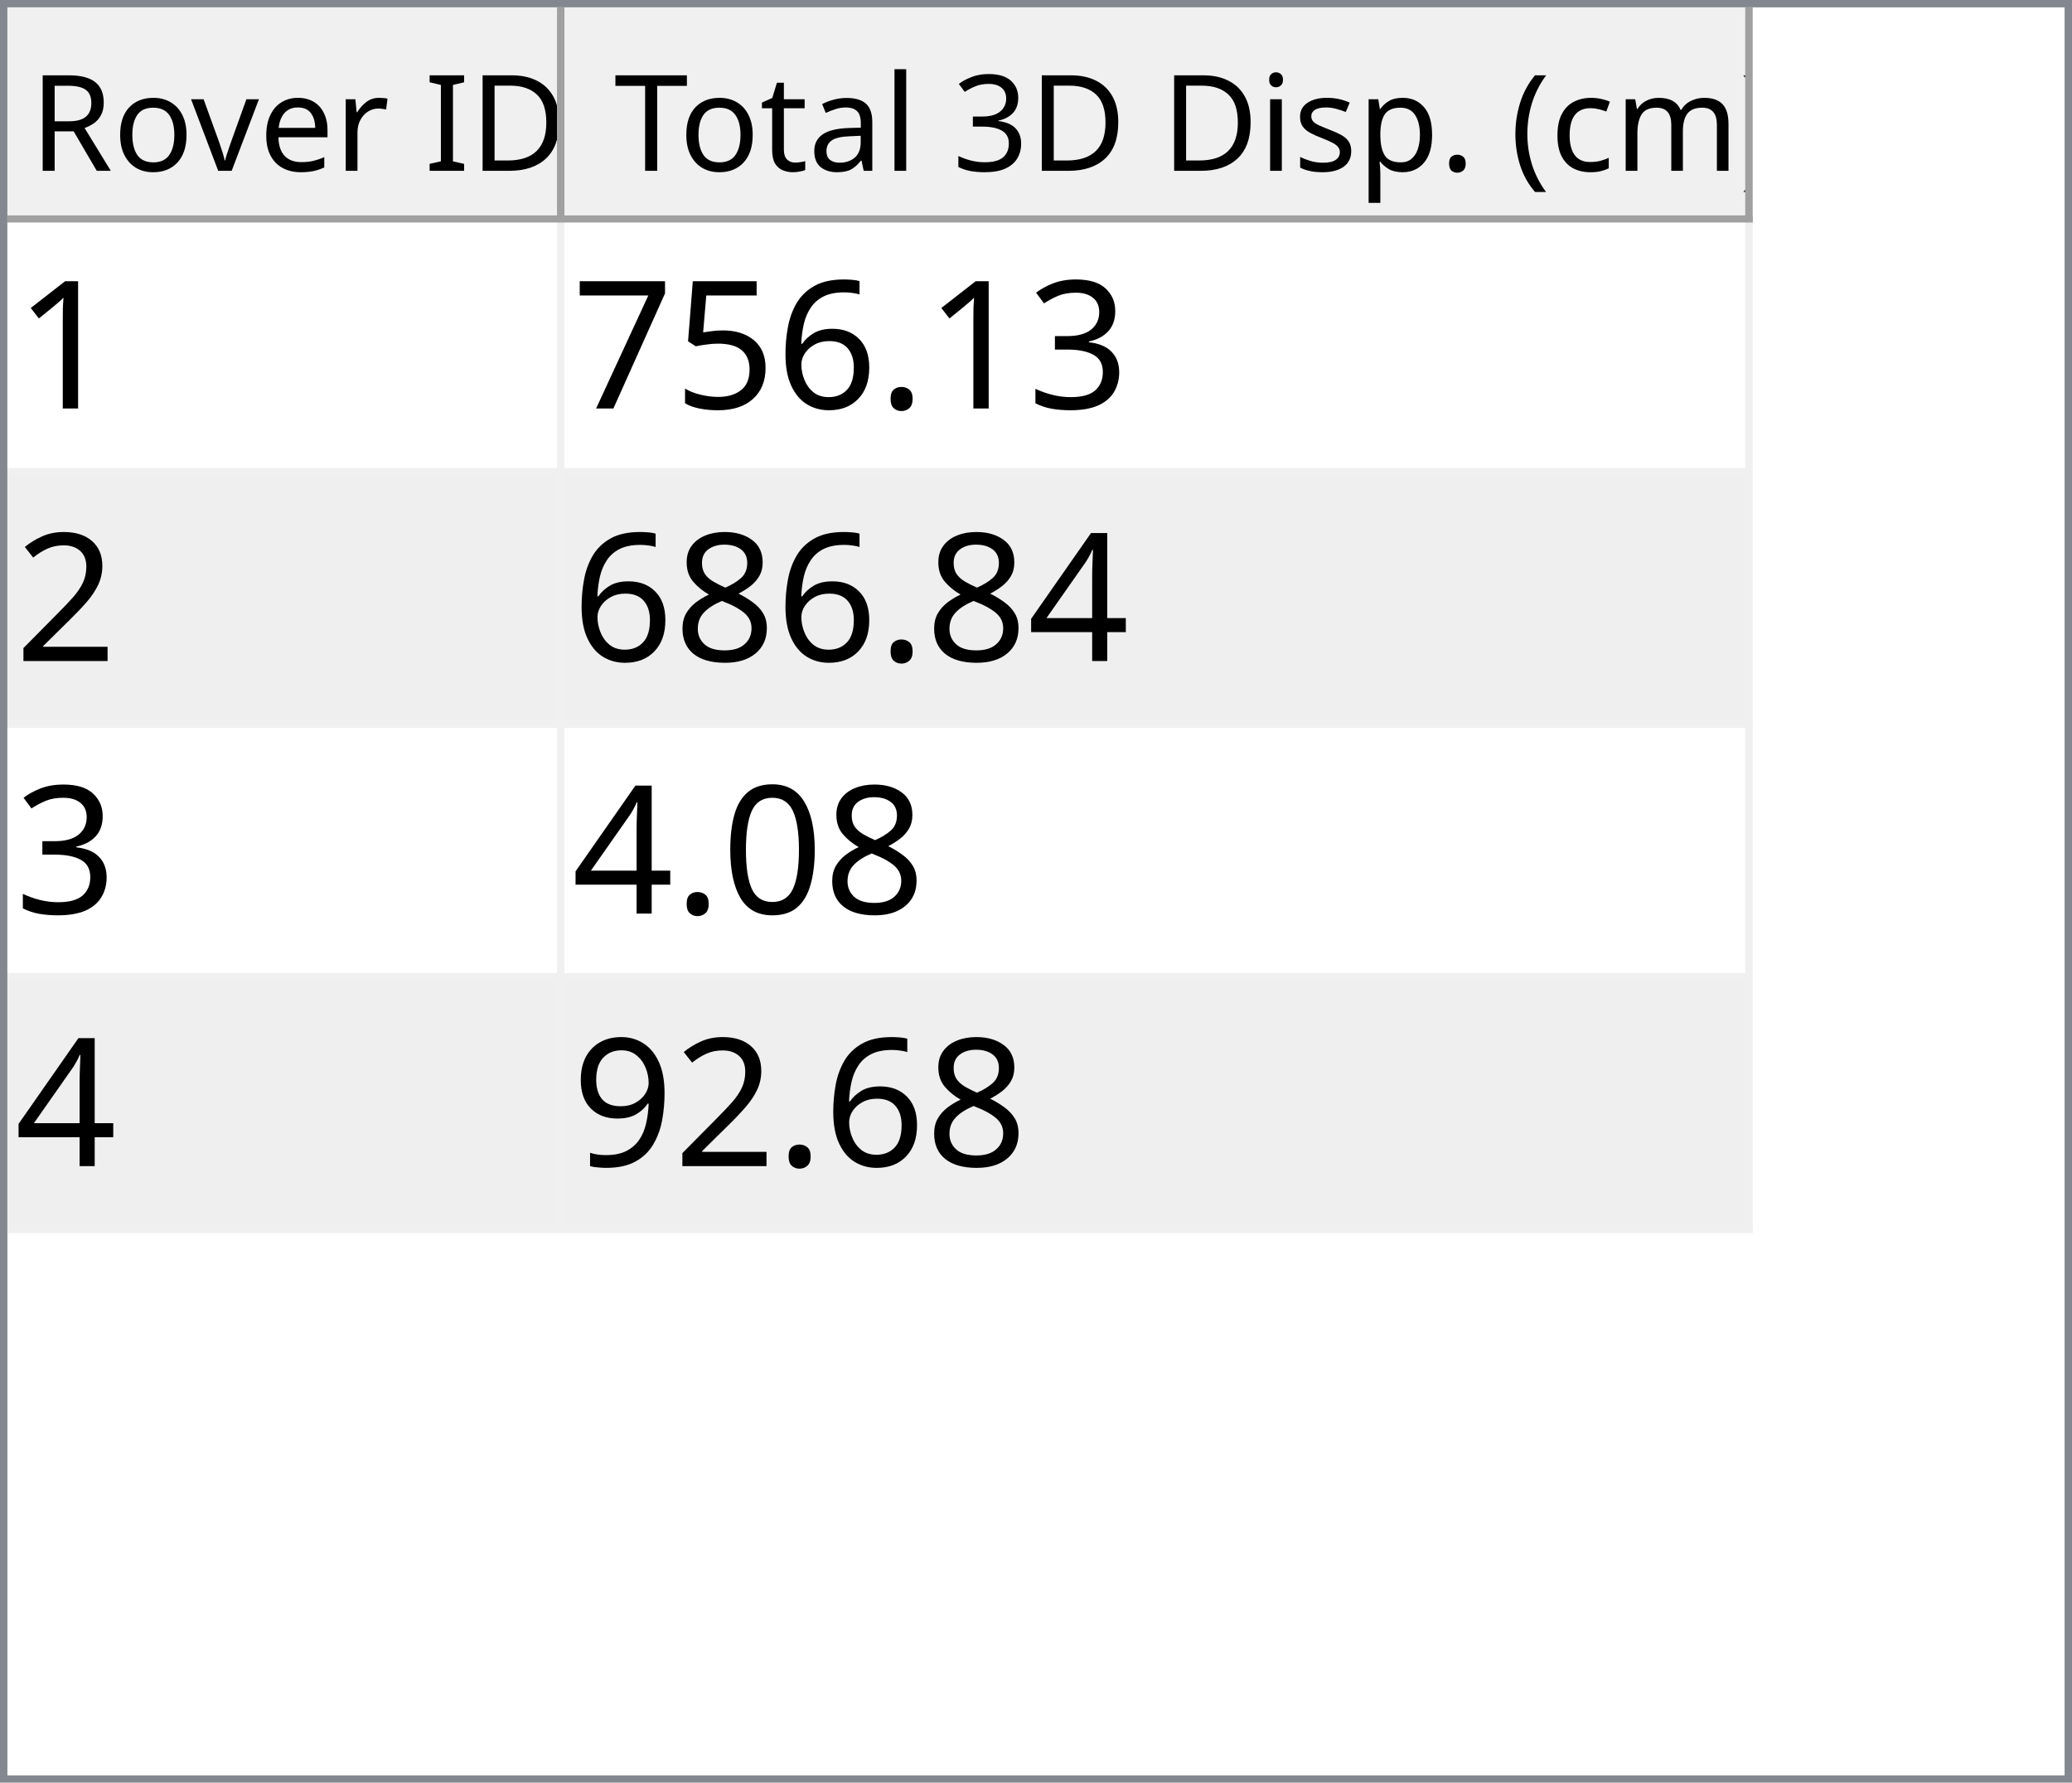
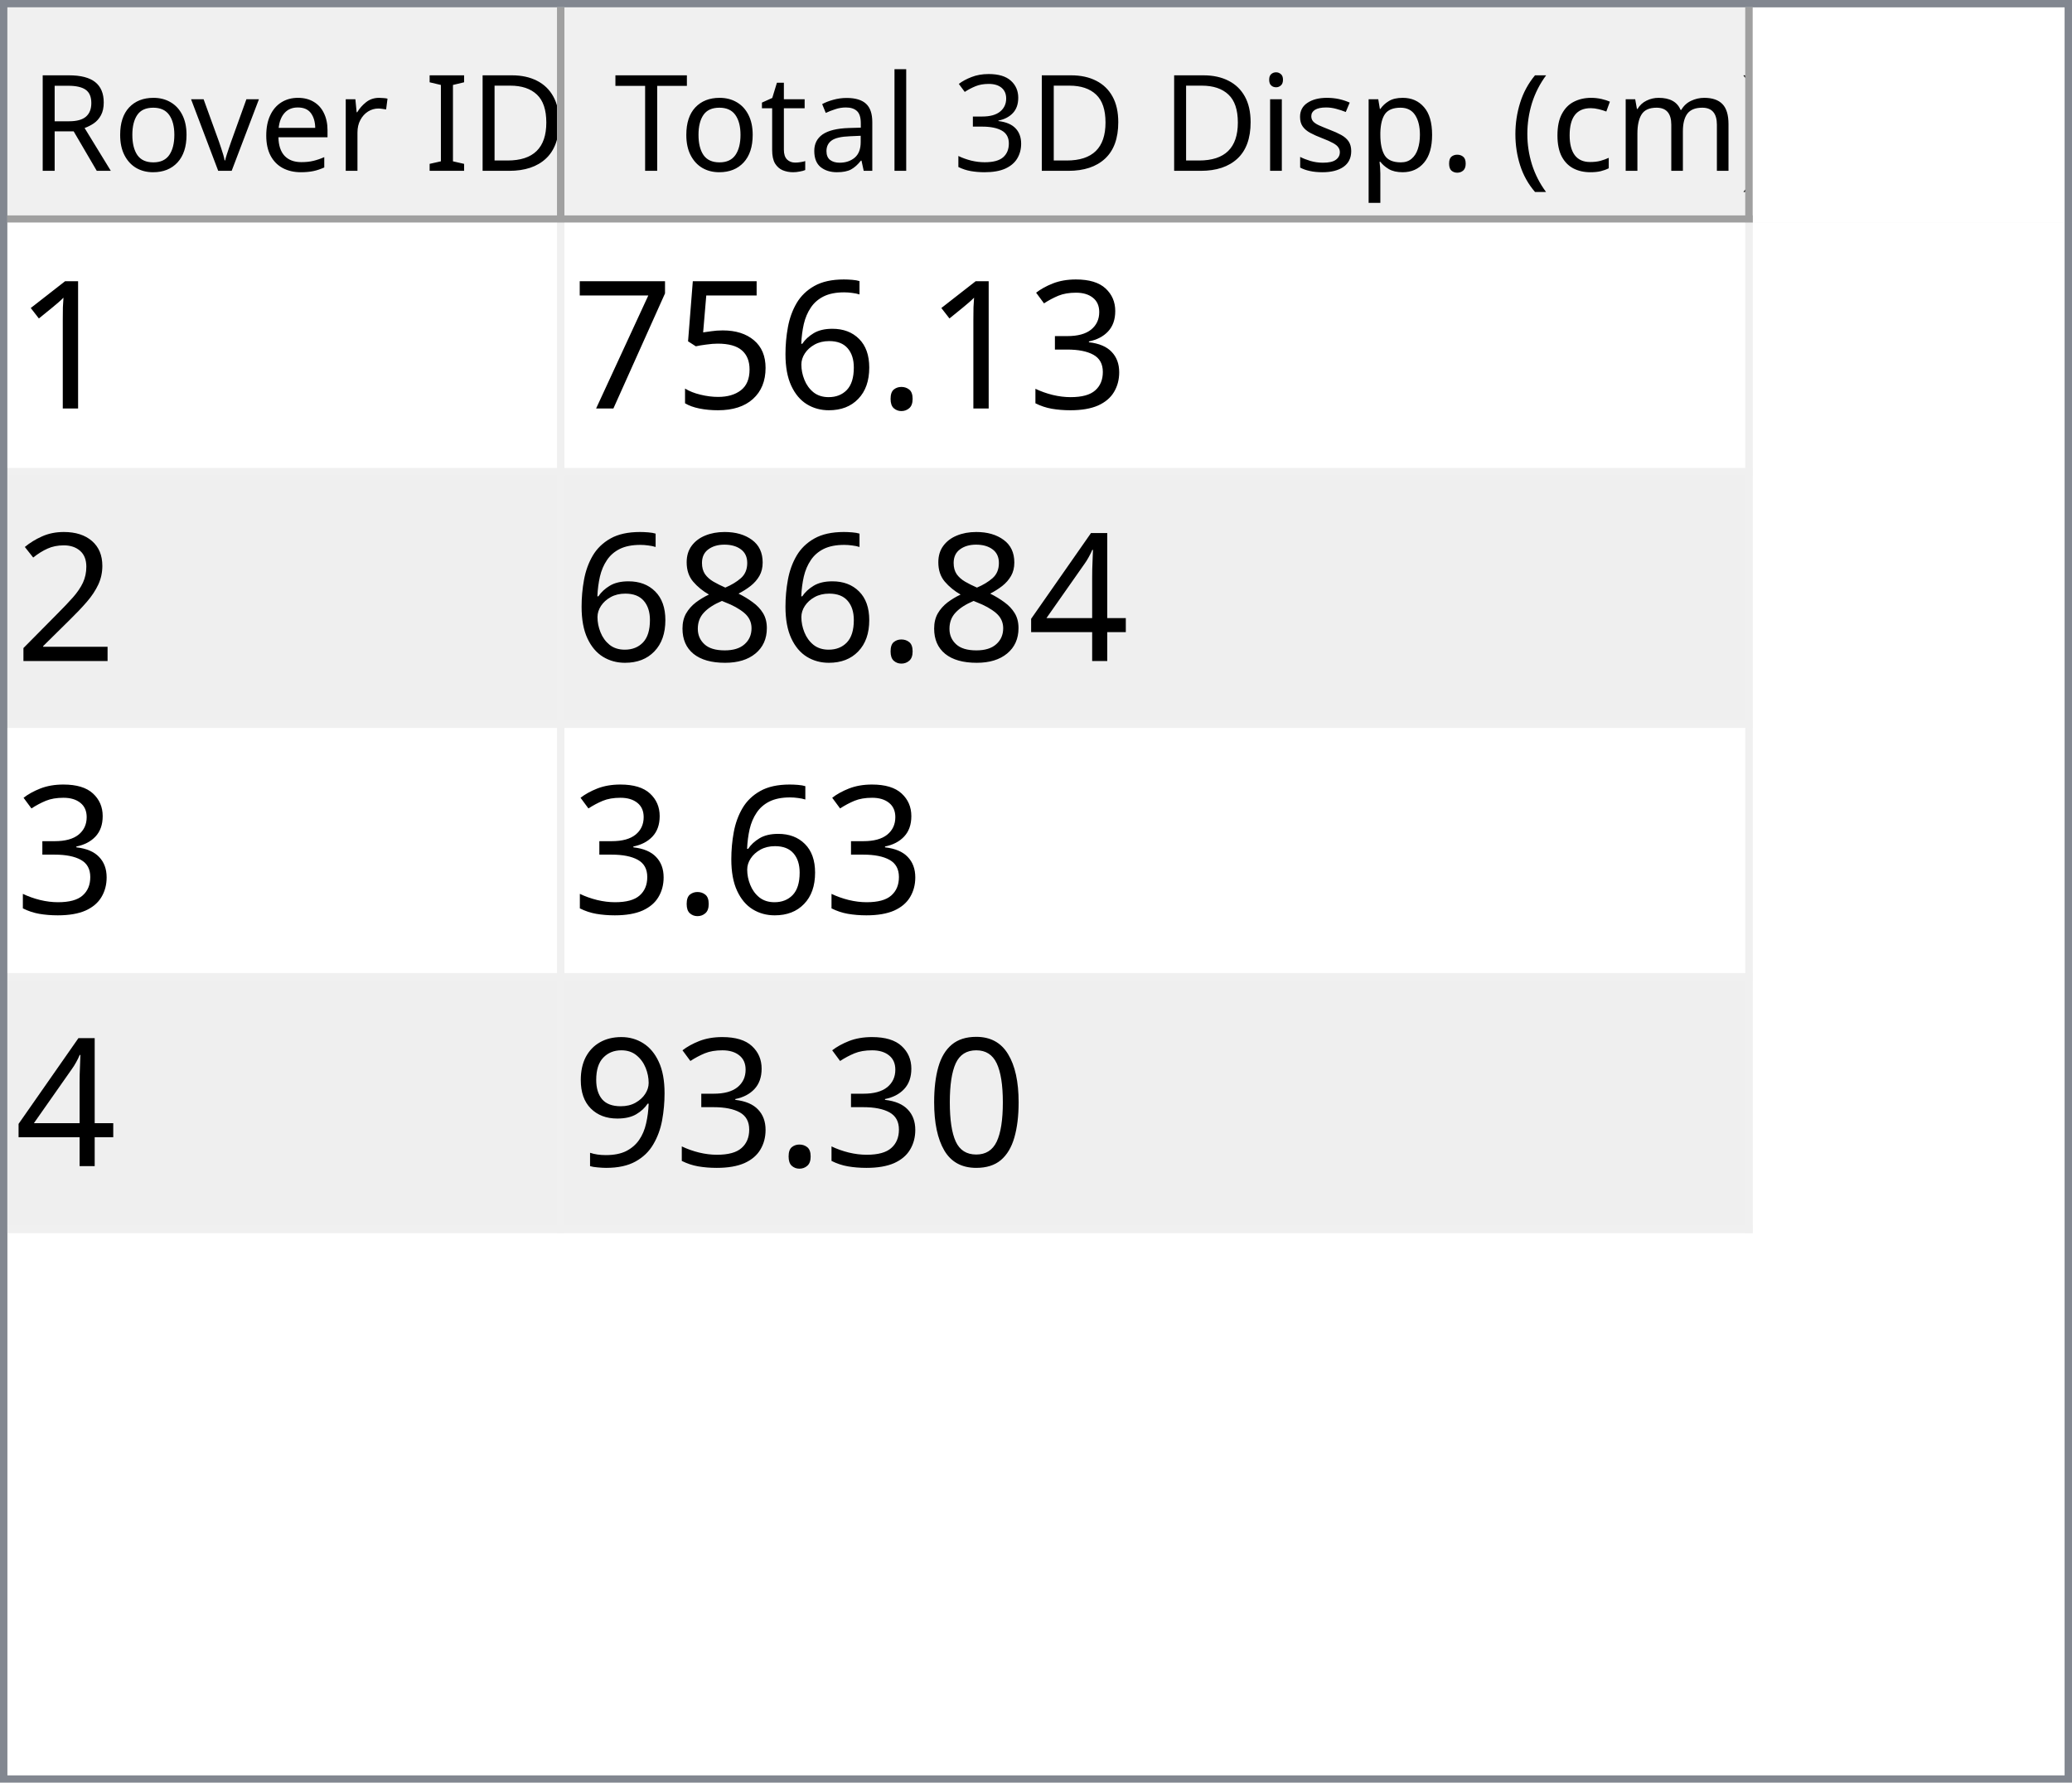
<svg xmlns="http://www.w3.org/2000/svg" style="fill-opacity:1; color-rendering:auto; color-interpolation:auto; text-rendering:auto; stroke:black; stroke-linecap:square; stroke-miterlimit:10; shape-rendering:auto; stroke-opacity:1; fill:black; stroke-dasharray:none; font-weight:normal; stroke-width:1; font-family:'Dialog'; font-style:normal; stroke-linejoin:miter; font-size:12px; stroke-dashoffset:0; image-rendering:auto;" width="279" height="240">
  <defs id="genericDefs" />
  <g>
    <defs id="defs1">
      <clipPath clipPathUnits="userSpaceOnUse" id="clipPath1">
        <path d="M0 0 L279 0 L279 240 L0 240 L0 0 Z" />
      </clipPath>
      <clipPath clipPathUnits="userSpaceOnUse" id="clipPath2">
        <path d="M0 0 L0 240 L279 240 L279 0 Z" />
      </clipPath>
      <clipPath clipPathUnits="userSpaceOnUse" id="clipPath3">
        <path d="M0 0 L0 29 L277 29 L277 0 Z" />
      </clipPath>
      <clipPath clipPathUnits="userSpaceOnUse" id="clipPath4">
        <path d="M0 0 L0 29 L75 29 L75 0 Z" />
      </clipPath>
      <clipPath clipPathUnits="userSpaceOnUse" id="clipPath5">
        <path d="M1 1 L1 28 L74 28 L74 1 Z" />
      </clipPath>
      <clipPath clipPathUnits="userSpaceOnUse" id="clipPath6">
        <path d="M0 0 L0 27 L73 27 L73 0 Z" />
      </clipPath>
      <clipPath clipPathUnits="userSpaceOnUse" id="clipPath7">
        <path d="M-0.5 -0.5 L-0.5 28.5 L74.5 28.5 L74.5 -0.5 Z" />
      </clipPath>
      <clipPath clipPathUnits="userSpaceOnUse" id="clipPath8">
        <path d="M0 0 L0 29 L160 29 L160 0 Z" />
      </clipPath>
      <clipPath clipPathUnits="userSpaceOnUse" id="clipPath9">
        <path d="M1 1 L1 28 L159 28 L159 1 Z" />
      </clipPath>
      <clipPath clipPathUnits="userSpaceOnUse" id="clipPath10">
        <path d="M0 0 L0 27 L158 27 L158 0 Z" />
      </clipPath>
      <clipPath clipPathUnits="userSpaceOnUse" id="clipPath11">
        <path d="M-0.5 -0.5 L-0.5 28.5 L159.5 28.5 L159.5 -0.5 Z" />
      </clipPath>
      <clipPath clipPathUnits="userSpaceOnUse" id="clipPath12">
        <path d="M0 0 L0 209 L277 209 L277 0 Z" />
      </clipPath>
      <clipPath clipPathUnits="userSpaceOnUse" id="clipPath13">
        <path d="M0 0 L0 136 L235 136 L235 0 Z" />
      </clipPath>
      <clipPath clipPathUnits="userSpaceOnUse" id="clipPath14">
        <path d="M-0.5 -0.5 L-0.5 135.5 L234.5 135.5 L234.5 -0.5 Z" />
      </clipPath>
      <clipPath clipPathUnits="userSpaceOnUse" id="clipPath15">
        <path d="M0 0 L0 33 L74 33 L74 0 Z" />
      </clipPath>
      <clipPath clipPathUnits="userSpaceOnUse" id="clipPath16">
        <path d="M0 0 L0 33 L159 33 L159 0 Z" />
      </clipPath>
      <font horiz-adv-x="64.551" id="font1">
        <font-face ascent="107.91" descent="25.098" units-per-em="100" style="font-style:normal; font-family:Segoe UI; font-weight:normal;" />
        <missing-glyph horiz-adv-x="64.551" d="M8.109 0 L8.109 68.266 L56.453 68.266 L56.453 0 L8.109 0 ZM15.328 7.234 L49.219 7.234 L49.219 61.031 L15.328 61.031 L15.328 7.234 Z" />
        <glyph unicode="D" horiz-adv-x="70.117" d="M9.188 0 L9.188 70.016 L28.516 70.016 Q65.531 70.016 65.531 35.891 Q65.531 19.672 55.25 9.836 Q44.969 0 27.734 0 L9.188 0 ZM17.391 62.594 L17.391 7.422 L27.828 7.422 Q41.609 7.422 49.273 14.797 Q56.938 22.172 56.938 35.688 Q56.938 62.594 28.328 62.594 L17.391 62.594 Z" />
        <glyph unicode="I" horiz-adv-x="26.611" d="M17.391 0 L9.188 0 L9.188 70.016 L17.391 70.016 L17.391 0 Z" />
        <glyph unicode=" " horiz-adv-x="27.393" d="" />
        <glyph unicode="r" horiz-adv-x="34.766" d="M34.188 41.891 Q32.078 43.5 28.125 43.5 Q23 43.5 19.555 38.672 Q16.109 33.844 16.109 25.484 L16.109 0 L8.109 0 L8.109 50 L16.109 50 L16.109 39.703 L16.312 39.703 Q18.016 44.969 21.531 47.922 Q25.047 50.875 29.391 50.875 Q32.516 50.875 34.188 50.203 L34.188 41.891 Z" />
        <glyph unicode="e" horiz-adv-x="52.295" d="M48.297 23 L12.984 23 Q13.188 14.656 17.484 10.109 Q21.781 5.562 29.297 5.562 Q37.75 5.562 44.828 11.141 L44.828 3.609 Q38.234 -1.172 27.391 -1.172 Q16.797 -1.172 10.742 5.641 Q4.688 12.453 4.688 24.812 Q4.688 36.469 11.305 43.82 Q17.922 51.172 27.734 51.172 Q37.547 51.172 42.922 44.828 Q48.297 38.484 48.297 27.203 L48.297 23 ZM40.094 29.781 Q40.047 36.719 36.75 40.578 Q33.453 44.438 27.594 44.438 Q21.922 44.438 17.969 40.383 Q14.016 36.328 13.094 29.781 L40.094 29.781 Z" />
        <glyph unicode="v" horiz-adv-x="47.9" d="M47.406 50 L27.484 0 L19.625 0 L0.688 50 L9.469 50 L22.172 13.672 Q23.578 9.672 23.922 6.688 L24.125 6.688 Q24.609 10.453 25.688 13.484 L38.969 50 L47.406 50 Z" />
        <glyph unicode="o" horiz-adv-x="58.594" d="M29 -1.172 Q17.922 -1.172 11.305 5.836 Q4.688 12.844 4.688 24.422 Q4.688 37.016 11.57 44.094 Q18.453 51.172 30.172 51.172 Q41.359 51.172 47.633 44.289 Q53.906 37.406 53.906 25.203 Q53.906 13.234 47.141 6.031 Q40.375 -1.172 29 -1.172 ZM29.594 44.438 Q21.875 44.438 17.383 39.188 Q12.891 33.938 12.891 24.703 Q12.891 15.828 17.43 10.695 Q21.969 5.562 29.594 5.562 Q37.359 5.562 41.531 10.594 Q45.703 15.625 45.703 24.906 Q45.703 34.281 41.531 39.359 Q37.359 44.438 29.594 44.438 Z" />
        <glyph unicode="R" horiz-adv-x="59.814" d="M59.375 0 L49.609 0 L37.891 19.625 Q36.281 22.359 34.766 24.289 Q33.25 26.219 31.664 27.438 Q30.078 28.656 28.25 29.219 Q26.422 29.781 24.125 29.781 L17.391 29.781 L17.391 0 L9.188 0 L9.188 70.016 L30.078 70.016 Q34.672 70.016 38.555 68.867 Q42.438 67.719 45.289 65.375 Q48.141 63.031 49.758 59.547 Q51.375 56.062 51.375 51.375 Q51.375 47.703 50.273 44.656 Q49.172 41.609 47.148 39.211 Q45.125 36.812 42.266 35.133 Q39.406 33.453 35.844 32.516 L35.844 32.328 Q37.594 31.547 38.891 30.547 Q40.188 29.547 41.359 28.18 Q42.531 26.812 43.68 25.078 Q44.828 23.344 46.234 21.047 L59.375 0 ZM17.391 62.594 L17.391 37.203 L28.516 37.203 Q31.594 37.203 34.203 38.133 Q36.812 39.062 38.719 40.797 Q40.625 42.531 41.703 45.047 Q42.781 47.562 42.781 50.688 Q42.781 56.297 39.141 59.445 Q35.5 62.594 28.609 62.594 L17.391 62.594 Z" />
        <glyph unicode=")" horiz-adv-x="30.176" d="M8.297 -15.922 L1.172 -15.922 Q16.406 2.344 16.406 26.812 Q16.406 51.469 1.078 70.016 L8.297 70.016 Q23.531 52.156 23.531 26.703 Q23.531 1.375 8.297 -15.922 Z" />
        <glyph unicode="m" horiz-adv-x="86.133" d="M79.109 0 L71.094 0 L71.094 28.719 Q71.094 37.016 68.531 40.727 Q65.969 44.438 59.906 44.438 Q54.781 44.438 51.195 39.75 Q47.609 35.062 47.609 28.516 L47.609 0 L39.594 0 L39.594 29.688 Q39.594 44.438 28.219 44.438 Q22.953 44.438 19.531 40.016 Q16.109 35.594 16.109 28.516 L16.109 0 L8.109 0 L8.109 50 L16.109 50 L16.109 42.094 L16.312 42.094 Q21.625 51.172 31.844 51.172 Q36.969 51.172 40.773 48.312 Q44.578 45.453 46 40.828 Q51.562 51.172 62.594 51.172 Q79.109 51.172 79.109 30.812 L79.109 0 Z" />
        <glyph unicode="c" horiz-adv-x="46.191" d="M42.188 2.297 Q36.422 -1.172 28.516 -1.172 Q17.828 -1.172 11.258 5.789 Q4.688 12.75 4.688 23.828 Q4.688 36.188 11.766 43.68 Q18.844 51.172 30.672 51.172 Q37.25 51.172 42.281 48.734 L42.281 40.531 Q36.719 44.438 30.375 44.438 Q22.703 44.438 17.797 38.945 Q12.891 33.453 12.891 24.516 Q12.891 15.719 17.508 10.641 Q22.125 5.562 29.891 5.562 Q36.422 5.562 42.188 9.906 L42.188 2.297 Z" />
        <glyph unicode="(" horiz-adv-x="30.176" d="M29.109 -15.922 L21.969 -15.922 Q6.844 1.375 6.844 26.703 Q6.844 52.156 21.969 70.016 L29.203 70.016 Q13.875 51.469 13.875 26.812 Q13.875 2.344 29.109 -15.922 Z" />
        <glyph unicode="." horiz-adv-x="21.68" d="M10.891 -1.078 Q8.641 -1.078 7.055 0.539 Q5.469 2.156 5.469 4.391 Q5.469 6.641 7.055 8.273 Q8.641 9.906 10.891 9.906 Q13.188 9.906 14.797 8.273 Q16.406 6.641 16.406 4.391 Q16.406 2.156 14.797 0.539 Q13.188 -1.078 10.891 -1.078 Z" />
        <glyph unicode="p" horiz-adv-x="58.789" d="M16.312 7.234 L16.109 7.234 L16.109 -23 L8.109 -23 L8.109 50 L16.109 50 L16.109 41.219 L16.312 41.219 Q22.219 51.172 33.594 51.172 Q43.266 51.172 48.688 44.461 Q54.109 37.75 54.109 26.469 Q54.109 13.922 48 6.375 Q41.891 -1.172 31.297 -1.172 Q21.578 -1.172 16.312 7.234 ZM16.109 27.391 L16.109 20.406 Q16.109 14.203 20.141 9.883 Q24.172 5.562 30.375 5.562 Q37.641 5.562 41.773 11.133 Q45.906 16.703 45.906 26.609 Q45.906 34.969 42.047 39.703 Q38.188 44.438 31.594 44.438 Q24.609 44.438 20.359 39.578 Q16.109 34.719 16.109 27.391 Z" />
        <glyph unicode="s" horiz-adv-x="42.432" d="M5.078 1.812 L5.078 10.406 Q11.625 5.562 19.484 5.562 Q30.031 5.562 30.031 12.594 Q30.031 14.594 29.125 15.992 Q28.219 17.391 26.68 18.461 Q25.141 19.531 23.07 20.383 Q21 21.234 18.609 22.172 Q15.281 23.484 12.766 24.828 Q10.25 26.172 8.57 27.859 Q6.891 29.547 6.031 31.695 Q5.172 33.844 5.172 36.719 Q5.172 40.234 6.789 42.945 Q8.406 45.656 11.086 47.484 Q13.766 49.312 17.211 50.242 Q20.656 51.172 24.312 51.172 Q30.812 51.172 35.938 48.922 L35.938 40.828 Q30.422 44.438 23.25 44.438 Q21 44.438 19.195 43.922 Q17.391 43.406 16.094 42.477 Q14.797 41.547 14.086 40.258 Q13.375 38.969 13.375 37.406 Q13.375 35.453 14.086 34.133 Q14.797 32.812 16.164 31.789 Q17.531 30.766 19.484 29.938 Q21.438 29.109 23.922 28.125 Q27.25 26.859 29.883 25.516 Q32.516 24.172 34.375 22.484 Q36.234 20.797 37.234 18.602 Q38.234 16.406 38.234 13.375 Q38.234 9.672 36.602 6.938 Q34.969 4.203 32.234 2.398 Q29.5 0.594 25.93 -0.289 Q22.359 -1.172 18.453 -1.172 Q10.75 -1.172 5.078 1.812 Z" />
        <glyph unicode="i" horiz-adv-x="24.219" d="M12.203 62.703 Q10.062 62.703 8.547 64.164 Q7.031 65.625 7.031 67.875 Q7.031 70.125 8.547 71.609 Q10.062 73.094 12.203 73.094 Q14.406 73.094 15.945 71.609 Q17.484 70.125 17.484 67.875 Q17.484 65.719 15.945 64.211 Q14.406 62.703 12.203 62.703 ZM16.109 0 L8.109 0 L8.109 50 L16.109 50 L16.109 0 Z" />
        <glyph unicode="3" horiz-adv-x="53.906" d="M46.531 19.828 Q46.531 15.094 44.75 11.211 Q42.969 7.328 39.719 4.57 Q36.469 1.812 31.93 0.297 Q27.391 -1.219 21.922 -1.219 Q11.922 -1.219 6 2.594 L6 11.188 Q13.094 5.609 22.219 5.609 Q25.875 5.609 28.828 6.539 Q31.781 7.469 33.906 9.227 Q36.031 10.984 37.18 13.477 Q38.328 15.969 38.328 19.094 Q38.328 32.812 18.797 32.812 L12.984 32.812 L12.984 39.594 L18.5 39.594 Q35.797 39.594 35.797 52.484 Q35.797 64.406 22.609 64.406 Q15.188 64.406 8.688 59.422 L8.688 67.188 Q15.375 71.188 24.609 71.188 Q29 71.188 32.57 69.969 Q36.141 68.75 38.68 66.555 Q41.219 64.359 42.609 61.281 Q44 58.203 44 54.5 Q44 40.672 30.031 36.719 L30.031 36.531 Q33.594 36.141 36.625 34.797 Q39.656 33.453 41.852 31.305 Q44.047 29.156 45.289 26.25 Q46.531 23.344 46.531 19.828 Z" />
        <glyph unicode="l" horiz-adv-x="24.219" d="M16.109 0 L8.109 0 L8.109 74.031 L16.109 74.031 L16.109 0 Z" />
        <glyph unicode="a" horiz-adv-x="50.879" d="M43.891 0 L35.891 0 L35.891 7.812 L35.688 7.812 Q30.469 -1.172 20.312 -1.172 Q12.844 -1.172 8.617 2.781 Q4.391 6.734 4.391 13.281 Q4.391 27.297 20.906 29.594 L35.891 31.688 Q35.891 44.438 25.594 44.438 Q16.547 44.438 9.281 38.281 L9.281 46.484 Q16.656 51.172 26.266 51.172 Q43.891 51.172 43.891 32.516 L43.891 0 ZM35.891 25.297 L23.828 23.641 Q18.266 22.859 15.43 20.875 Q12.594 18.891 12.594 13.875 Q12.594 10.203 15.211 7.883 Q17.828 5.562 22.172 5.562 Q28.125 5.562 32.008 9.742 Q35.891 13.922 35.891 20.312 L35.891 25.297 Z" />
        <glyph unicode="t" horiz-adv-x="33.887" d="M31.297 0.484 Q28.469 -1.078 23.828 -1.078 Q10.688 -1.078 10.688 13.578 L10.688 43.172 L2.094 43.172 L2.094 50 L10.688 50 L10.688 62.203 L18.703 64.797 L18.703 50 L31.297 50 L31.297 43.172 L18.703 43.172 L18.703 14.984 Q18.703 9.969 20.414 7.82 Q22.125 5.672 26.078 5.672 Q29.109 5.672 31.297 7.328 L31.297 0.484 Z" />
        <glyph unicode="T" horiz-adv-x="52.393" d="M50.594 62.594 L30.375 62.594 L30.375 0 L22.172 0 L22.172 62.594 L2 62.594 L2 70.016 L50.594 70.016 L50.594 62.594 Z" />
      </font>
      <font horiz-adv-x="75.0" id="font2">
        <font-face ascent="100.537" descent="21.973" units-per-em="100" style="font-style:normal; font-family:sans-serif; font-weight:normal;" />
        <missing-glyph horiz-adv-x="75.0" d="M12.5 0 L12.5 62.5 L62.5 62.5 L62.5 0 L12.5 0 ZM14.062 1.562 L60.938 1.562 L60.938 60.938 L14.062 60.938 L14.062 1.562 Z" />
        <glyph unicode="1" horiz-adv-x="55.615" d="M37.25 0 L28.469 0 L28.469 56 Q25.297 52.984 20.141 49.953 Q14.984 46.922 10.891 45.406 L10.891 53.906 Q18.266 57.375 23.781 62.305 Q29.297 67.234 31.594 71.875 L37.25 71.875 L37.25 0 Z" />
        <glyph unicode="3" horiz-adv-x="55.615" d="M4.203 18.891 L12.984 20.062 Q14.5 12.594 18.141 9.297 Q21.781 6 27 6 Q33.203 6 37.477 10.297 Q41.75 14.594 41.75 20.953 Q41.75 27 37.797 30.93 Q33.844 34.859 27.734 34.859 Q25.25 34.859 21.531 33.891 L22.516 41.609 Q23.391 41.5 23.922 41.5 Q29.547 41.5 34.039 44.43 Q38.531 47.359 38.531 53.469 Q38.531 58.297 35.258 61.477 Q31.984 64.656 26.812 64.656 Q21.688 64.656 18.266 61.43 Q14.844 58.203 13.875 51.766 L5.078 53.328 Q6.688 62.156 12.398 67.016 Q18.109 71.875 26.609 71.875 Q32.469 71.875 37.398 69.359 Q42.328 66.844 44.945 62.5 Q47.562 58.156 47.562 53.266 Q47.562 48.641 45.07 44.828 Q42.578 41.016 37.703 38.766 Q44.047 37.312 47.562 32.695 Q51.078 28.078 51.078 21.141 Q51.078 11.766 44.242 5.25 Q37.406 -1.266 26.953 -1.266 Q17.531 -1.266 11.305 4.352 Q5.078 9.969 4.203 18.891 Z" />
        <glyph unicode="." horiz-adv-x="27.783" d="M9.078 0 L9.078 10.016 L19.094 10.016 L19.094 0 L9.078 0 Z" />
        <glyph unicode="6" horiz-adv-x="55.615" d="M49.75 54.047 L41.016 53.375 Q39.844 58.547 37.703 60.891 Q34.125 64.656 28.906 64.656 Q24.703 64.656 21.531 62.312 Q17.391 59.281 14.992 53.469 Q12.594 47.656 12.5 36.922 Q15.672 41.75 20.266 44.094 Q24.859 46.438 29.891 46.438 Q38.672 46.438 44.852 39.969 Q51.031 33.5 51.031 23.25 Q51.031 16.5 48.125 10.719 Q45.219 4.938 40.141 1.859 Q35.062 -1.219 28.609 -1.219 Q17.625 -1.219 10.695 6.859 Q3.766 14.938 3.766 33.5 Q3.766 54.25 11.422 63.672 Q18.109 71.875 29.438 71.875 Q37.891 71.875 43.289 67.141 Q48.688 62.406 49.75 54.047 ZM13.875 23.188 Q13.875 18.656 15.797 14.508 Q17.719 10.359 21.188 8.18 Q24.656 6 28.469 6 Q34.031 6 38.039 10.492 Q42.047 14.984 42.047 22.703 Q42.047 30.125 38.086 34.398 Q34.125 38.672 28.125 38.672 Q22.172 38.672 18.023 34.398 Q13.875 30.125 13.875 23.188 Z" />
        <glyph unicode="5" horiz-adv-x="55.615" d="M4.156 18.75 L13.375 19.531 Q14.406 12.797 18.141 9.398 Q21.875 6 27.156 6 Q33.5 6 37.891 10.789 Q42.281 15.578 42.281 23.484 Q42.281 31 38.062 35.352 Q33.844 39.703 27 39.703 Q22.75 39.703 19.336 37.773 Q15.922 35.844 13.969 32.766 L5.719 33.844 L12.641 70.609 L48.25 70.609 L48.25 62.203 L19.672 62.203 L15.828 42.969 Q22.266 47.469 29.344 47.469 Q38.719 47.469 45.164 40.969 Q51.609 34.469 51.609 24.266 Q51.609 14.547 45.953 7.469 Q39.062 -1.219 27.156 -1.219 Q17.391 -1.219 11.211 4.25 Q5.031 9.719 4.156 18.75 Z" />
        <glyph unicode="7" horiz-adv-x="55.615" d="M4.734 62.203 L4.734 70.656 L51.078 70.656 L51.078 63.812 Q44.234 56.547 37.523 44.484 Q30.812 32.422 27.156 19.672 Q24.516 10.688 23.781 0 L14.75 0 Q14.891 8.453 18.062 20.414 Q21.234 32.375 27.172 43.484 Q33.109 54.594 39.797 62.203 L4.734 62.203 Z" />
        <glyph unicode="2" horiz-adv-x="55.615" d="M50.344 8.453 L50.344 0 L3.031 0 Q2.938 3.172 4.047 6.109 Q5.859 10.938 9.836 15.625 Q13.812 20.312 21.344 26.469 Q33.016 36.031 37.117 41.625 Q41.219 47.219 41.219 52.203 Q41.219 57.422 37.477 61.008 Q33.734 64.594 27.734 64.594 Q21.391 64.594 17.578 60.789 Q13.766 56.984 13.719 50.25 L4.688 51.172 Q5.609 61.281 11.664 66.578 Q17.719 71.875 27.938 71.875 Q38.234 71.875 44.242 66.164 Q50.25 60.453 50.25 52 Q50.25 47.703 48.492 43.555 Q46.734 39.406 42.656 34.812 Q38.578 30.219 29.109 22.219 Q21.188 15.578 18.945 13.211 Q16.703 10.844 15.234 8.453 L50.344 8.453 Z" />
        <glyph unicode="4" horiz-adv-x="55.615" d="M32.328 0 L32.328 17.141 L1.266 17.141 L1.266 25.203 L33.938 71.578 L41.109 71.578 L41.109 25.203 L50.781 25.203 L50.781 17.141 L41.109 17.141 L41.109 0 L32.328 0 ZM32.328 25.203 L32.328 57.469 L9.906 25.203 L32.328 25.203 Z" />
        <glyph unicode="8" horiz-adv-x="55.615" d="M17.672 38.812 Q12.203 40.828 9.57 44.539 Q6.938 48.25 6.938 53.422 Q6.938 61.234 12.555 66.555 Q18.172 71.875 27.484 71.875 Q36.859 71.875 42.578 66.43 Q48.297 60.984 48.297 53.172 Q48.297 48.188 45.68 44.508 Q43.062 40.828 37.75 38.812 Q44.344 36.672 47.781 31.883 Q51.219 27.094 51.219 20.453 Q51.219 11.281 44.727 5.031 Q38.234 -1.219 27.641 -1.219 Q17.047 -1.219 10.547 5.055 Q4.047 11.328 4.047 20.703 Q4.047 27.688 7.594 32.398 Q11.141 37.109 17.672 38.812 ZM15.922 53.719 Q15.922 48.641 19.195 45.414 Q22.469 42.188 27.688 42.188 Q32.766 42.188 36.016 45.383 Q39.266 48.578 39.266 53.219 Q39.266 58.062 35.914 61.359 Q32.562 64.656 27.594 64.656 Q22.562 64.656 19.242 61.43 Q15.922 58.203 15.922 53.719 ZM13.094 20.656 Q13.094 16.891 14.875 13.375 Q16.656 9.859 20.172 7.93 Q23.688 6 27.734 6 Q34.031 6 38.133 10.055 Q42.234 14.109 42.234 20.359 Q42.234 26.703 38.016 30.859 Q33.797 35.016 27.438 35.016 Q21.234 35.016 17.164 30.914 Q13.094 26.812 13.094 20.656 Z" />
        <glyph unicode="0" horiz-adv-x="55.615" d="M4.156 35.297 Q4.156 48 6.766 55.742 Q9.375 63.484 14.523 67.68 Q19.672 71.875 27.484 71.875 Q33.25 71.875 37.594 69.555 Q41.938 67.234 44.773 62.867 Q47.609 58.5 49.219 52.227 Q50.828 45.953 50.828 35.297 Q50.828 22.703 48.242 14.969 Q45.656 7.234 40.508 3.008 Q35.359 -1.219 27.484 -1.219 Q17.141 -1.219 11.234 6.203 Q4.156 15.141 4.156 35.297 ZM13.188 35.297 Q13.188 17.672 17.312 11.836 Q21.438 6 27.484 6 Q33.547 6 37.672 11.859 Q41.797 17.719 41.797 35.297 Q41.797 52.984 37.672 58.789 Q33.547 64.594 27.391 64.594 Q21.344 64.594 17.719 59.469 Q13.188 52.938 13.188 35.297 Z" />
        <glyph unicode="9" horiz-adv-x="55.615" d="M5.469 16.547 L13.922 17.328 Q14.984 11.375 18.016 8.688 Q21.047 6 25.781 6 Q29.828 6 32.883 7.859 Q35.938 9.719 37.891 12.82 Q39.844 15.922 41.164 21.195 Q42.484 26.469 42.484 31.938 Q42.484 32.516 42.438 33.688 Q39.797 29.5 35.234 26.883 Q30.672 24.266 25.344 24.266 Q16.453 24.266 10.305 30.711 Q4.156 37.156 4.156 47.703 Q4.156 58.594 10.578 65.234 Q17 71.875 26.656 71.875 Q33.641 71.875 39.43 68.117 Q45.219 64.359 48.219 57.398 Q51.219 50.438 51.219 37.25 Q51.219 23.531 48.242 15.406 Q45.266 7.281 39.383 3.031 Q33.5 -1.219 25.594 -1.219 Q17.188 -1.219 11.867 3.445 Q6.547 8.109 5.469 16.547 ZM41.453 48.141 Q41.453 55.719 37.43 60.156 Q33.406 64.594 27.734 64.594 Q21.875 64.594 17.531 59.812 Q13.188 55.031 13.188 47.406 Q13.188 40.578 17.312 36.305 Q21.438 32.031 27.484 32.031 Q33.594 32.031 37.523 36.305 Q41.453 40.578 41.453 48.141 Z" />
      </font>
    </defs>
    <g style="fill:white; stroke:white;">
      <rect x="0" y="0" width="279" style="clip-path:url(#clipPath1); stroke:none;" height="240" />
    </g>
    <g style="fill:white; text-rendering:optimizeSpeed; color-rendering:optimizeSpeed; image-rendering:optimizeSpeed; shape-rendering:crispEdges; stroke:white; color-interpolation:sRGB;">
      <rect x="0" width="279" height="240" y="0" style="stroke:none;" />
      <path style="stroke:none;" d="M0 240 L279 240 L279 0 L0 0 Z" />
    </g>
    <g style="fill:rgb(240,240,240); font-size:18px; font-family:'Segoe UI'; stroke:rgb(240,240,240);">
      <rect x="0" y="0" width="279" style="clip-path:url(#clipPath2); stroke:none;" height="240" />
    </g>
    <g style="fill:rgb(130,135,144); font-size:18px; font-family:'Segoe UI'; stroke:rgb(130,135,144);">
      <path d="M0 0 L279 0 L279 240 L0 240 L0 0 ZM1 1 L278 1 L278 239 L1 239 L1 1 Z" style="fill-rule:evenodd; clip-path:url(#clipPath2); stroke:none;" />
    </g>
    <g style="fill:white; font-size:18px; font-family:'Segoe UI'; stroke:white;" transform="translate(1,1)">
      <rect x="0" y="0" width="277" style="clip-path:url(#clipPath3); stroke:none;" height="29" />
    </g>
    <g style="fill:rgb(240,240,240); font-size:18px; font-family:'Segoe UI'; stroke:rgb(240,240,240);" transform="translate(1,1)">
      <rect x="0" y="0" width="75" style="clip-path:url(#clipPath4); stroke:none;" height="29" />
    </g>
    <g style="font-family:'Segoe UI'; font-size:18px;" transform="translate(2,2)">
      <text x="2" xml:space="preserve" y="21" style="clip-path:url(#clipPath6); stroke:none;">Rover ID</text>
    </g>
    <g transform="translate(1.5,1.5)" style="fill:rgb(160,160,160); font-size:18px; font-family:'Segoe UI'; stroke:rgb(160,160,160); stroke-linejoin:bevel;">
      <line x1="74" x2="74" y1="0" style="fill:none; clip-path:url(#clipPath7);" y2="28" />
    </g>
    <g transform="matrix(1,0,0,1,1,1) translate(0.5,0.5)" style="fill:rgb(160,160,160); font-size:18px; font-family:'Segoe UI'; stroke:rgb(160,160,160); stroke-linejoin:bevel;">
      <line x1="0" x2="74" y1="28" style="fill:none; clip-path:url(#clipPath7);" y2="28" />
    </g>
    <g style="fill:rgb(240,240,240); font-size:18px; font-family:'Segoe UI'; stroke:rgb(240,240,240);" transform="translate(76,1)">
      <rect x="0" y="0" width="160" style="clip-path:url(#clipPath8); stroke:none;" height="29" />
    </g>
    <g style="font-family:'Segoe UI'; font-size:18px;" transform="translate(77,2)">
      <text x="1" xml:space="preserve" y="21" style="clip-path:url(#clipPath10); stroke:none;"> Total 3D Disp. (cm)</text>
    </g>
    <g transform="translate(76.5,1.5)" style="fill:rgb(160,160,160); font-size:18px; font-family:'Segoe UI'; stroke:rgb(160,160,160); stroke-linejoin:bevel;">
      <line x1="159" x2="159" y1="0" style="fill:none; clip-path:url(#clipPath11);" y2="28" />
    </g>
    <g transform="matrix(1,0,0,1,76,1) translate(0.5,0.5)" style="fill:rgb(160,160,160); font-size:18px; font-family:'Segoe UI'; stroke:rgb(160,160,160); stroke-linejoin:bevel;">
      <line x1="0" x2="159" y1="28" style="fill:none; clip-path:url(#clipPath11);" y2="28" />
    </g>
    <g style="fill:white; font-size:18px; font-family:'Segoe UI'; stroke:white;" transform="translate(1,30)">
      <rect x="0" y="0" width="277" style="clip-path:url(#clipPath12); stroke:none;" height="209" />
    </g>
    <g style="fill:rgb(240,240,240); font-size:24px; font-family:sans-serif; stroke:rgb(240,240,240);" transform="translate(1,30)">
      <rect x="0" y="0" width="235" style="clip-path:url(#clipPath13); stroke:none;" height="136" />
      <line transform="translate(0.5,0.5)" x1="0" x2="234" y1="33" style="clip-path:url(#clipPath14); fill:none; stroke-linejoin:bevel;" y2="33" />
    </g>
    <g transform="matrix(1,0,0,1,1,30) translate(0.5,0.5)" style="fill:rgb(240,240,240); font-size:24px; font-family:sans-serif; stroke:rgb(240,240,240); stroke-linejoin:bevel;">
      <line x1="0" x2="234" y1="67" style="fill:none; clip-path:url(#clipPath14);" y2="67" />
    </g>
    <g transform="matrix(1,0,0,1,1,30) translate(0.5,0.5)" style="fill:rgb(240,240,240); font-size:24px; font-family:sans-serif; stroke:rgb(240,240,240); stroke-linejoin:bevel;">
      <line x1="0" x2="234" y1="101" style="fill:none; clip-path:url(#clipPath14);" y2="101" />
    </g>
    <g transform="matrix(1,0,0,1,1,30) translate(0.5,0.5)" style="fill:rgb(240,240,240); font-size:24px; font-family:sans-serif; stroke:rgb(240,240,240); stroke-linejoin:bevel;">
      <line x1="0" x2="234" y1="135" style="fill:none; clip-path:url(#clipPath14);" y2="135" />
    </g>
    <g transform="matrix(1,0,0,1,1,30) translate(0.5,0.5)" style="fill:rgb(240,240,240); font-size:24px; font-family:sans-serif; stroke:rgb(240,240,240); stroke-linejoin:bevel;">
      <line x1="74" x2="74" y1="0" style="fill:none; clip-path:url(#clipPath14);" y2="135" />
    </g>
    <g transform="matrix(1,0,0,1,1,30) translate(0.5,0.5)" style="fill:rgb(240,240,240); font-size:24px; font-family:sans-serif; stroke:rgb(240,240,240); stroke-linejoin:bevel;">
      <line x1="234" x2="234" y1="0" style="fill:none; clip-path:url(#clipPath14);" y2="135" />
    </g>
    <g style="fill:white; font-size:24px; font-family:sans-serif; stroke:white;" transform="matrix(1,0,0,1,1,30)">
      <rect x="0" y="0" width="74" style="clip-path:url(#clipPath15); stroke:none;" height="33" />
      <text x="1" y="25" style="fill:black; clip-path:url(#clipPath15); stroke:none;" xml:space="preserve">1</text>
    </g>
    <g style="fill:white; font-size:24px; font-family:sans-serif; stroke:white;" transform="matrix(1,0,0,1,1,30) translate(75,0)">
      <rect x="0" y="0" width="159" style="clip-path:url(#clipPath16); stroke:none;" height="33" />
      <text x="1" y="25" style="fill:black; clip-path:url(#clipPath16); stroke:none;" xml:space="preserve">756.13</text>
    </g>
    <g style="fill:rgb(239,239,239); font-size:24px; font-family:sans-serif; stroke:rgb(239,239,239);" transform="matrix(1,0,0,1,1,30) translate(0,34)">
      <rect x="0" y="0" width="74" style="clip-path:url(#clipPath15); stroke:none;" height="33" />
      <text x="1" y="25" style="fill:black; clip-path:url(#clipPath15); stroke:none;" xml:space="preserve">2</text>
    </g>
    <g style="fill:rgb(239,239,239); font-size:24px; font-family:sans-serif; stroke:rgb(239,239,239);" transform="matrix(1,0,0,1,1,30) translate(75,34)">
      <rect x="0" y="0" width="159" style="clip-path:url(#clipPath16); stroke:none;" height="33" />
      <text x="1" y="25" style="fill:black; clip-path:url(#clipPath16); stroke:none;" xml:space="preserve">686.84</text>
    </g>
    <g style="fill:white; font-size:24px; font-family:sans-serif; stroke:white;" transform="matrix(1,0,0,1,1,30) translate(0,68)">
      <rect x="0" y="0" width="74" style="clip-path:url(#clipPath15); stroke:none;" height="33" />
      <text x="1" y="25" style="fill:black; clip-path:url(#clipPath15); stroke:none;" xml:space="preserve">3</text>
    </g>
    <g style="fill:white; font-size:24px; font-family:sans-serif; stroke:white;" transform="matrix(1,0,0,1,1,30) translate(75,68)">
      <rect x="0" y="0" width="159" style="clip-path:url(#clipPath16); stroke:none;" height="33" />
-       <text x="1" y="25" style="fill:black; clip-path:url(#clipPath16); stroke:none;" xml:space="preserve">4.08</text>
+       <text x="1" y="25" style="fill:black; clip-path:url(#clipPath16); stroke:none;" xml:space="preserve">3.63</text>
    </g>
    <g style="fill:rgb(239,239,239); font-size:24px; font-family:sans-serif; stroke:rgb(239,239,239);" transform="matrix(1,0,0,1,1,30) translate(0,102)">
      <rect x="0" y="0" width="74" style="clip-path:url(#clipPath15); stroke:none;" height="33" />
      <text x="1" y="25" style="fill:black; clip-path:url(#clipPath15); stroke:none;" xml:space="preserve">4</text>
    </g>
    <g style="fill:rgb(239,239,239); font-size:24px; font-family:sans-serif; stroke:rgb(239,239,239);" transform="matrix(1,0,0,1,1,30) translate(75,102)">
      <rect x="0" y="0" width="159" style="clip-path:url(#clipPath16); stroke:none;" height="33" />
-       <text x="1" y="25" style="fill:black; clip-path:url(#clipPath16); stroke:none;" xml:space="preserve">92.68</text>
+       <text x="1" y="25" style="fill:black; clip-path:url(#clipPath16); stroke:none;" xml:space="preserve">93.30</text>
    </g>
  </g>
</svg>
